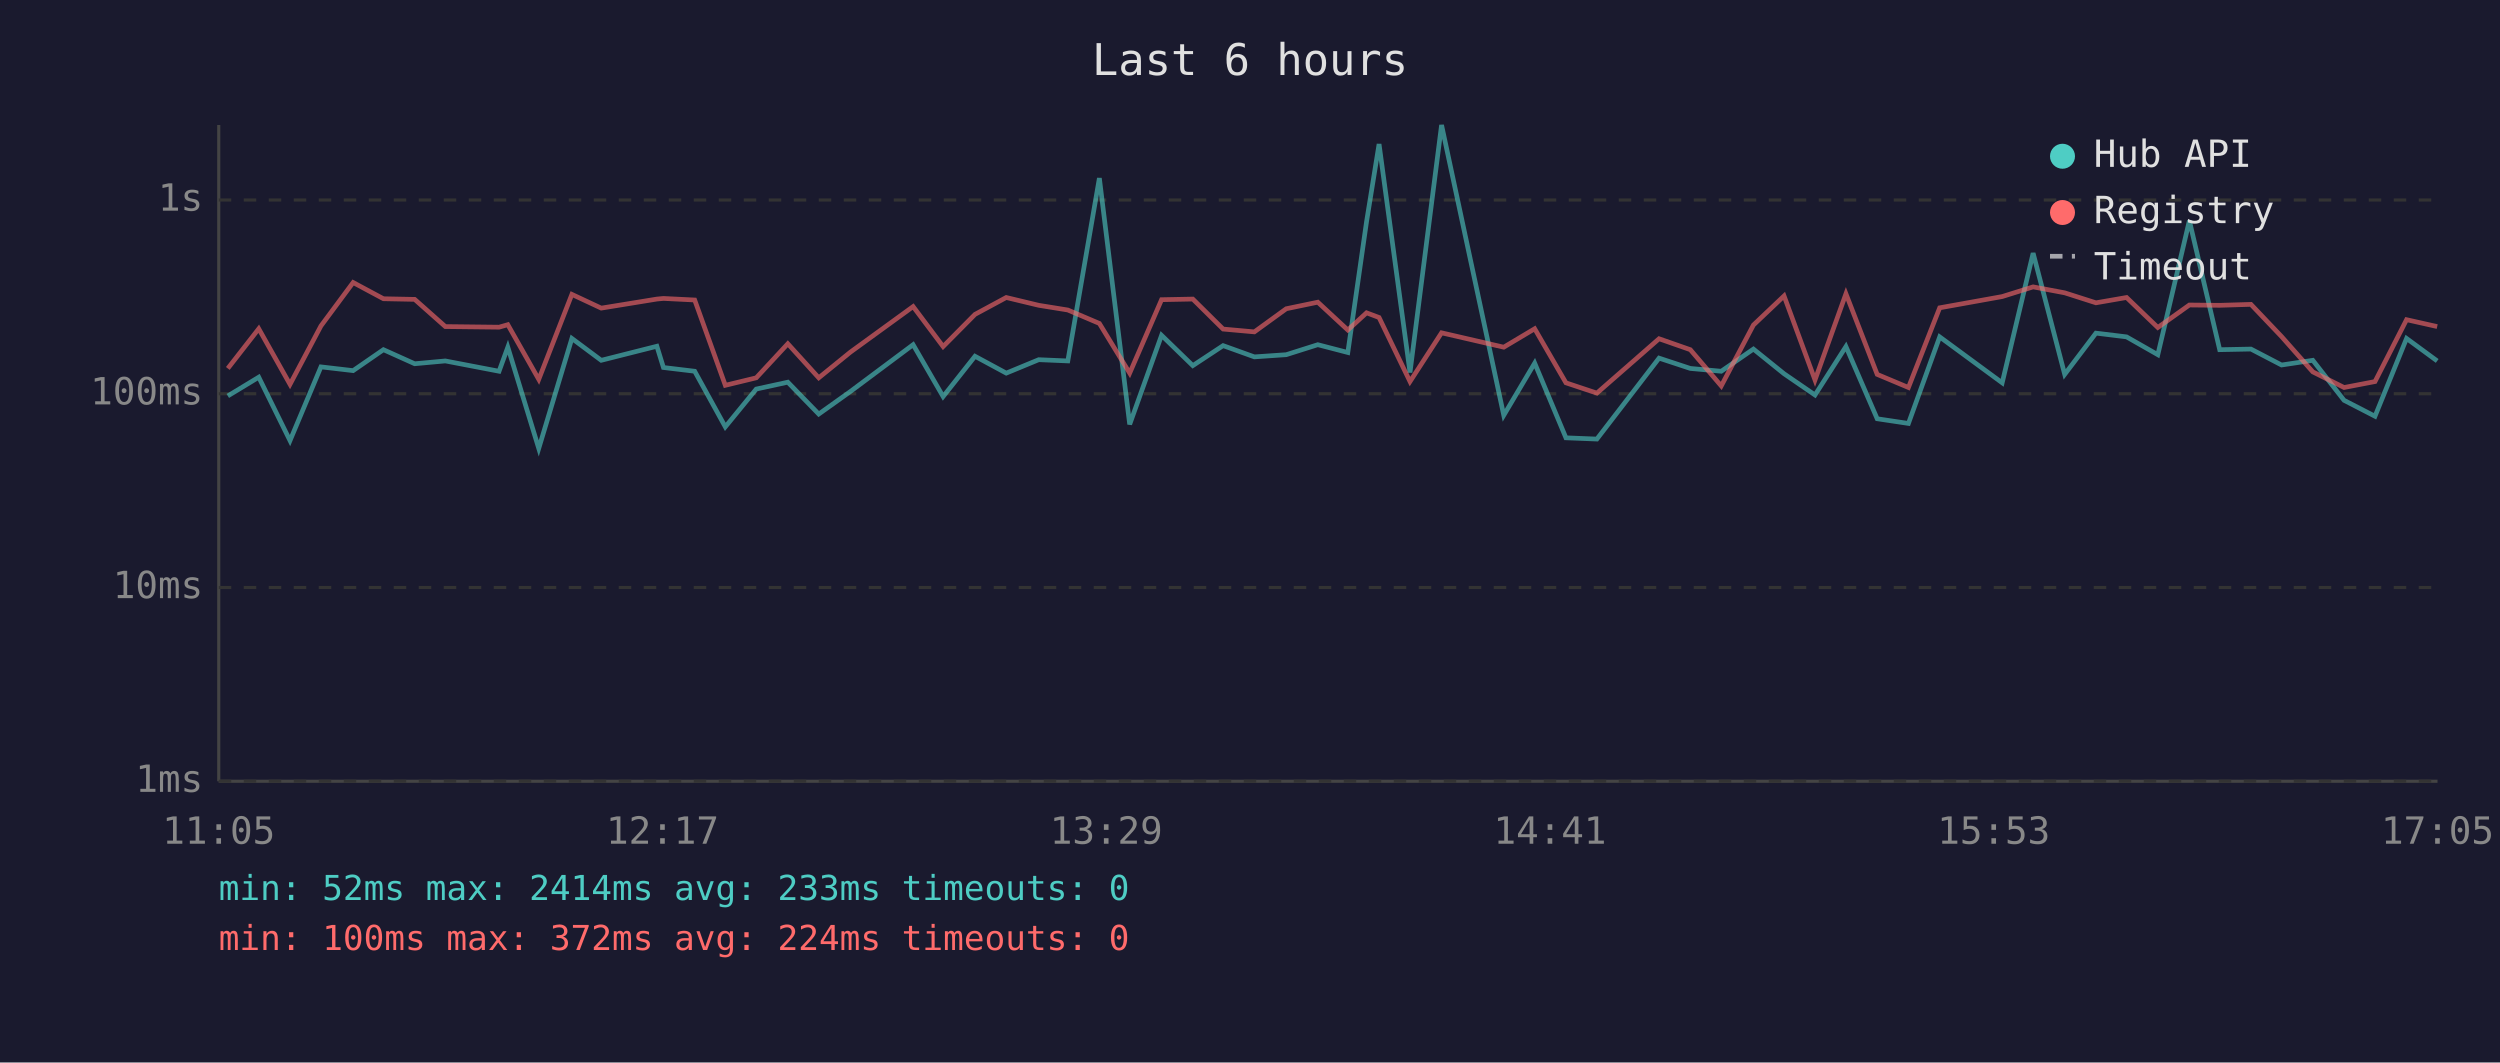
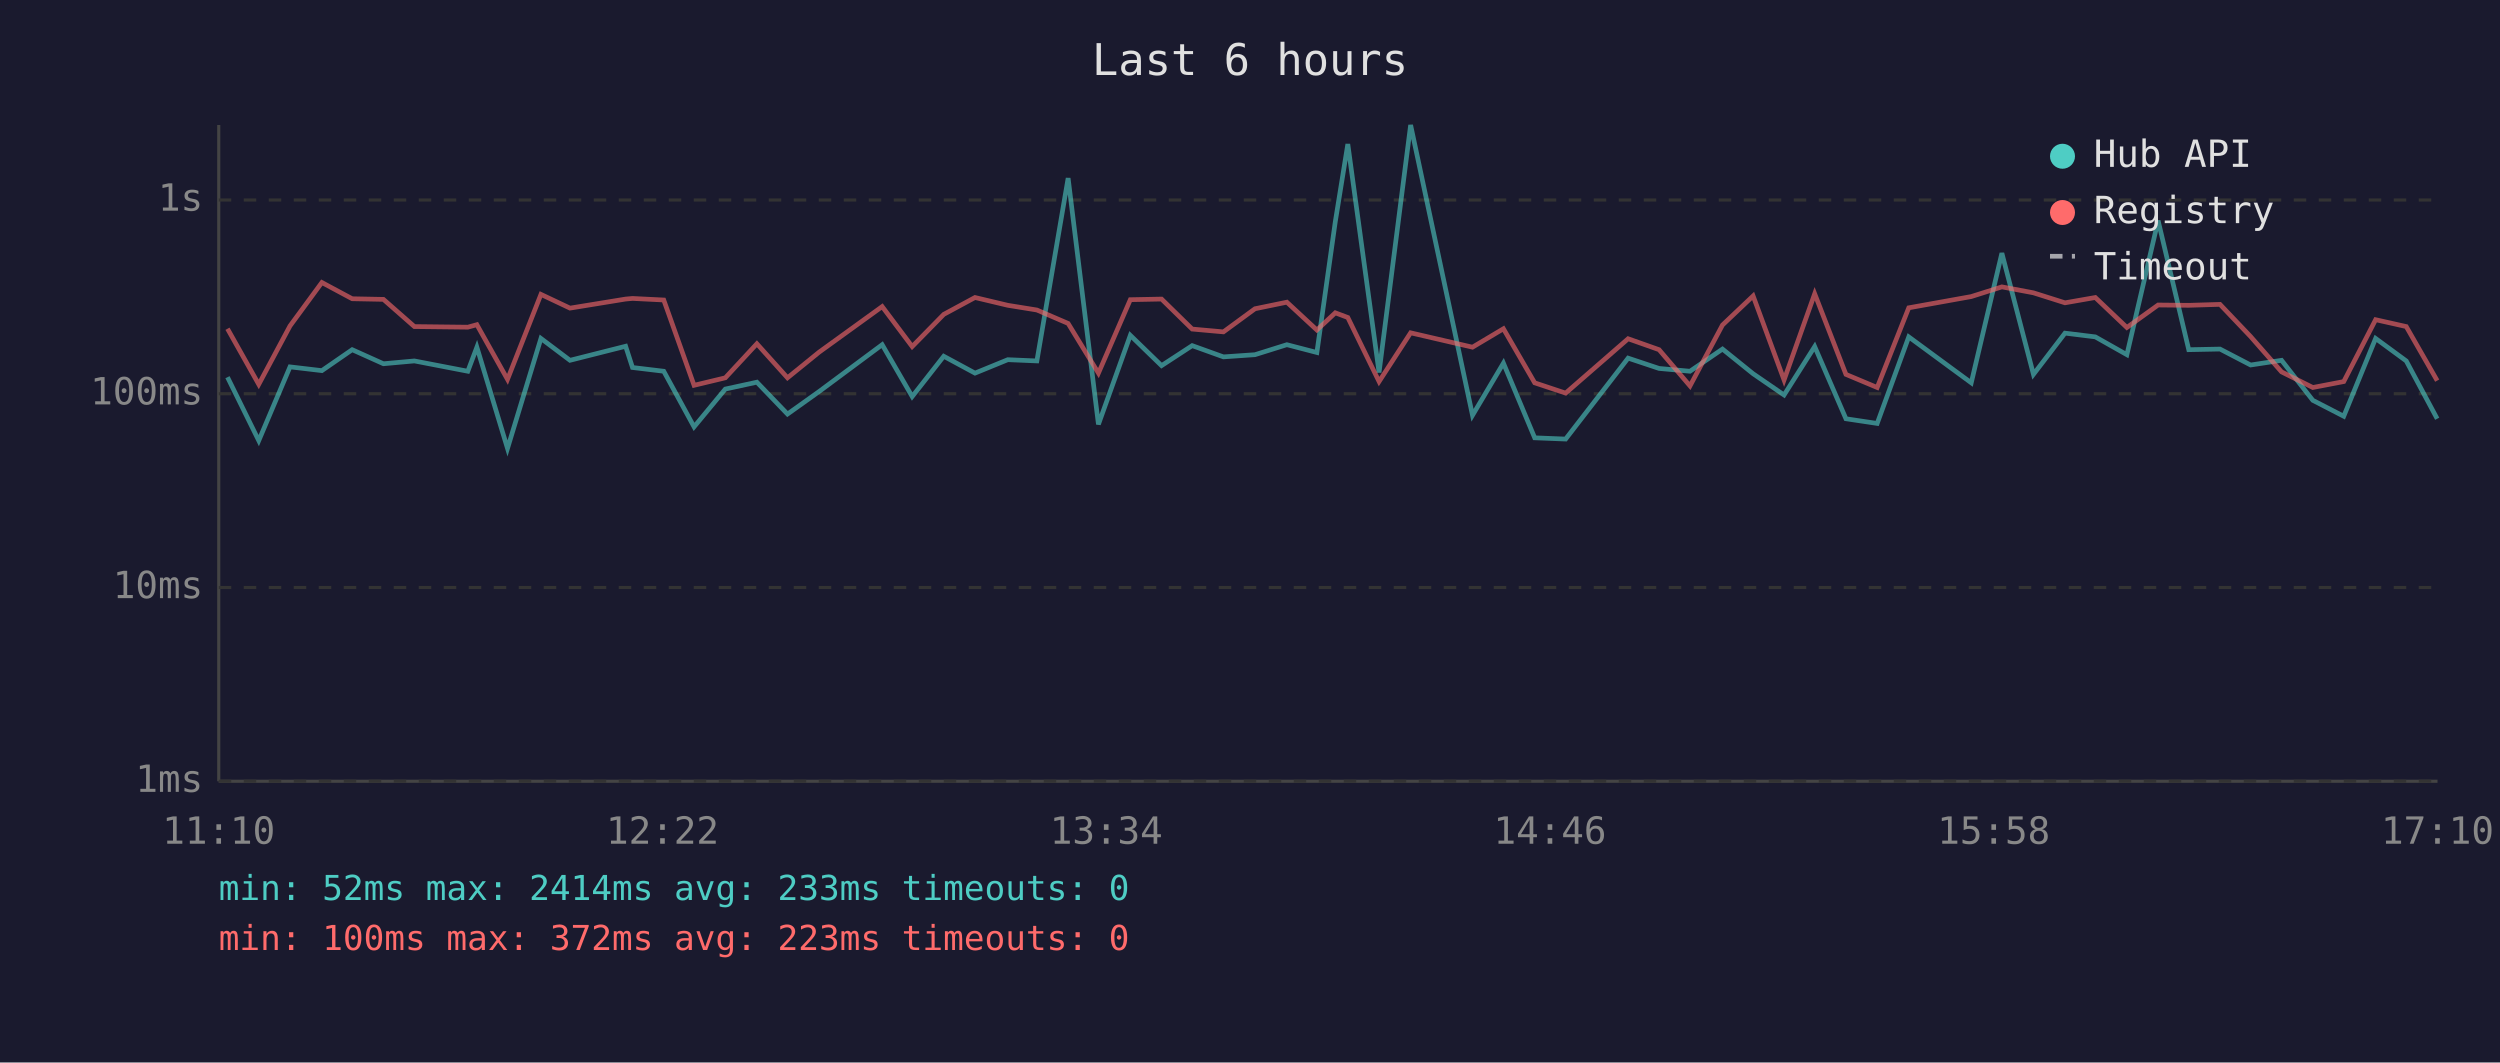
<svg xmlns="http://www.w3.org/2000/svg" viewBox="0 0 800 340" font-family="monospace" font-size="12">
  <rect width="800" height="340" fill="#1a1a2e" />
  <text x="400" y="24" fill="#e0e0e0" font-size="14" text-anchor="middle">Last 6 hours</text>
  <line x1="70" y1="40" x2="70" y2="250" stroke="#444" stroke-width="1" />
  <line x1="70" y1="250" x2="780" y2="250" stroke="#444" stroke-width="1" />
  <line x1="70" y1="250" x2="780" y2="250" stroke="#333" stroke-width="1" stroke-dasharray="4" />
  <text x="65" y="250" fill="#888" text-anchor="end" dominant-baseline="middle">1ms</text>
  <line x1="70" y1="188" x2="780" y2="188" stroke="#333" stroke-width="1" stroke-dasharray="4" />
  <text x="65" y="188" fill="#888" text-anchor="end" dominant-baseline="middle">10ms</text>
  <line x1="70" y1="126" x2="780" y2="126" stroke="#333" stroke-width="1" stroke-dasharray="4" />
  <text x="65" y="126" fill="#888" text-anchor="end" dominant-baseline="middle">100ms</text>
  <line x1="70" y1="64" x2="780" y2="64" stroke="#333" stroke-width="1" stroke-dasharray="4" />
  <text x="65" y="64" fill="#888" text-anchor="end" dominant-baseline="middle">1s</text>
-   <text x="70" y="270" fill="#888" text-anchor="middle">11:05</text>
-   <text x="212" y="270" fill="#888" text-anchor="middle">12:17</text>
-   <text x="354" y="270" fill="#888" text-anchor="middle">13:29</text>
-   <text x="496" y="270" fill="#888" text-anchor="middle">14:41</text>
-   <text x="638" y="270" fill="#888" text-anchor="middle">15:53</text>
-   <text x="780" y="270" fill="#888" text-anchor="middle">17:05</text>
-   <polyline points="72.9,126.7 82.8,120.7 92.8,141.0 102.7,117.4 113.0,118.6 122.7,111.9 132.7,116.4 142.5,115.5 159.7,118.8 162.5,111.1 172.4,143.5 183.0,108.3 192.4,115.3 210.2,110.8 212.3,117.6 222.3,118.8 232.1,136.6 242.0,124.5 252.1,122.3 262.0,132.5 272.1,125.3 292.2,110.3 301.8,126.9 312.0,114.0 322.0,119.4 332.4,115.1 341.7,115.5 351.8,57.0 361.5,135.8 371.7,107.3 381.7,117.0 391.4,110.6 401.4,114.2 411.6,113.5 421.7,110.3 431.3,112.8 437.3,70.9 441.3,46.1 451.2,119.2 461.3,40.0 481.2,132.9 491.1,116.2 501.1,140.1 511.0,140.5 530.9,114.6 540.9,117.9 550.8,118.8 561.1,111.7 570.9,119.6 580.8,126.4 590.7,110.9 600.7,134.0 610.7,135.5 620.7,107.8 640.7,122.5 650.6,81.0 660.7,119.8 670.7,106.6 680.5,107.8 690.5,113.5 700.6,70.6 710.3,111.9 720.3,111.7 730.1,116.8 740.1,115.3 750.1,128.1 760.0,133.2 770.1,108.3 779.9,115.5" fill="none" stroke="#4ecdc4" stroke-width="1.5" opacity="0.6" />
-   <polyline points="72.9,117.9 82.8,105.2 92.8,123.0 102.7,104.3 113.0,90.4 122.7,95.6 132.7,95.8 142.5,104.5 159.7,104.7 162.5,103.9 172.4,121.4 183.0,94.2 192.4,98.6 210.2,95.7 212.3,95.5 222.3,96.0 232.1,123.3 242.0,120.9 252.1,110.0 262.0,120.9 272.1,112.7 292.2,98.1 301.8,110.9 312.0,100.6 322.0,95.2 332.4,97.7 341.7,99.2 351.8,103.5 361.5,119.4 371.7,95.9 381.7,95.7 391.4,105.3 401.4,106.2 411.6,98.8 421.7,96.7 431.3,105.6 437.3,100.1 441.3,101.6 451.2,122.1 461.3,106.5 481.2,111.1 491.1,105.2 501.1,122.5 511.0,125.8 530.9,108.4 540.9,111.9 550.8,123.5 561.1,104.0 570.9,94.7 580.8,121.6 590.7,94.0 600.7,119.8 610.7,124.0 620.7,98.5 640.7,94.9 650.6,91.8 660.7,93.7 670.7,96.9 680.5,95.2 690.5,104.8 700.6,97.6 710.3,97.7 720.3,97.4 730.1,107.7 740.1,119.0 750.1,124.0 760.0,122.1 770.1,102.3 779.9,104.5" fill="none" stroke="#ff6b6b" stroke-width="1.5" opacity="0.6" />
+   <text x="70" y="270" fill="#888" text-anchor="middle">11:10</text>
+   <text x="212" y="270" fill="#888" text-anchor="middle">12:22</text>
+   <text x="354" y="270" fill="#888" text-anchor="middle">13:34</text>
+   <text x="496" y="270" fill="#888" text-anchor="middle">14:46</text>
+   <text x="638" y="270" fill="#888" text-anchor="middle">15:58</text>
+   <text x="780" y="270" fill="#888" text-anchor="middle">17:10</text>
+   <polyline points="72.8,120.7 82.8,141.0 92.8,117.4 103.0,118.6 112.7,111.9 122.7,116.4 132.6,115.5 149.7,118.8 152.6,111.1 162.4,143.5 173.1,108.3 182.4,115.3 200.2,110.8 202.4,117.6 212.4,118.8 222.1,136.6 232.1,124.5 242.2,122.3 252.0,132.5 262.1,125.3 282.3,110.3 291.9,126.9 302.0,114.0 312.0,119.4 322.5,115.1 331.8,115.5 341.8,57.0 351.5,135.8 361.7,107.3 371.7,117.0 381.5,110.6 391.5,114.2 401.6,113.5 411.8,110.3 421.4,112.8 427.3,70.9 431.3,46.1 441.3,119.2 451.4,40.0 471.2,132.9 481.1,116.2 491.1,140.1 501.0,140.5 521.0,114.6 530.9,117.9 540.8,118.8 551.2,111.7 561.0,119.6 570.9,126.4 580.7,110.9 590.7,134.0 600.7,135.5 610.8,107.8 630.8,122.5 640.6,81.0 650.7,119.8 660.8,106.6 670.5,107.8 680.6,113.5 690.6,70.6 700.4,111.9 710.4,111.7 720.2,116.8 730.1,115.3 740.1,128.1 750.0,133.2 760.2,108.3 770.0,115.5 779.9,134.0" fill="none" stroke="#4ecdc4" stroke-width="1.5" opacity="0.6" />
+   <polyline points="72.8,105.2 82.8,123.0 92.8,104.3 103.0,90.4 112.7,95.6 122.7,95.8 132.6,104.5 149.7,104.7 152.6,103.9 162.4,121.4 173.1,94.2 182.4,98.6 200.2,95.7 202.4,95.5 212.4,96.0 222.1,123.3 232.1,120.9 242.2,110.0 252.0,120.9 262.1,112.7 282.3,98.1 291.9,110.9 302.0,100.6 312.0,95.2 322.5,97.7 331.8,99.2 341.8,103.5 351.5,119.4 361.7,95.9 371.7,95.7 381.5,105.3 391.5,106.2 401.6,98.8 411.8,96.7 421.4,105.6 427.3,100.1 431.3,101.6 441.3,122.1 451.4,106.5 471.2,111.1 481.1,105.2 491.1,122.5 501.0,125.8 521.0,108.4 530.9,111.9 540.8,123.5 551.2,104.0 561.0,94.7 570.9,121.6 580.7,94.0 590.7,119.8 600.7,124.0 610.8,98.5 630.8,94.9 640.6,91.8 650.7,93.7 660.8,96.9 670.5,95.2 680.6,104.8 690.6,97.6 700.4,97.7 710.4,97.4 720.2,107.7 730.1,119.0 740.1,124.0 750.0,122.1 760.2,102.3 770.0,104.5 779.9,121.8" fill="none" stroke="#ff6b6b" stroke-width="1.5" opacity="0.6" />
  <circle cx="660" cy="50" r="4" fill="#4ecdc4" />
  <text x="670" y="50" fill="#e0e0e0" dominant-baseline="middle">Hub API</text>
  <circle cx="660" cy="68" r="4" fill="#ff6b6b" />
  <text x="670" y="68" fill="#e0e0e0" dominant-baseline="middle">Registry</text>
  <line x1="656" y1="82" x2="664" y2="82" stroke="#e0e0e0" stroke-width="1.5" stroke-dasharray="4,3" opacity="0.7" />
  <text x="670" y="86" fill="#e0e0e0" dominant-baseline="middle">Timeout</text>
  <text x="70" y="288" fill="#4ecdc4" font-size="11">min: 52ms  max: 2414ms  avg: 233ms  timeouts: 0</text>
-   <text x="70" y="304" fill="#ff6b6b" font-size="11">min: 100ms  max: 372ms  avg: 224ms  timeouts: 0</text>
+   <text x="70" y="304" fill="#ff6b6b" font-size="11">min: 100ms  max: 372ms  avg: 223ms  timeouts: 0</text>
</svg>
